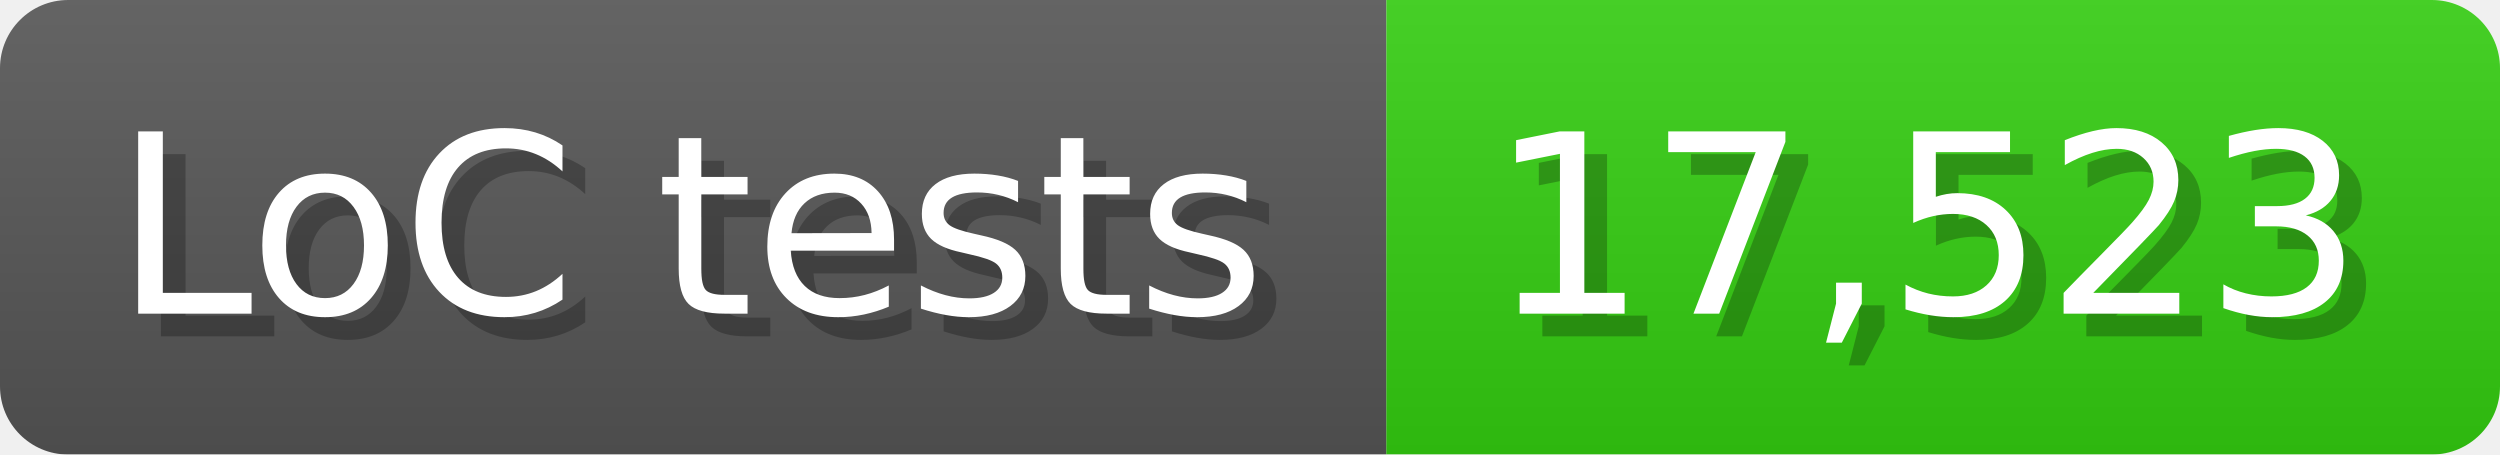
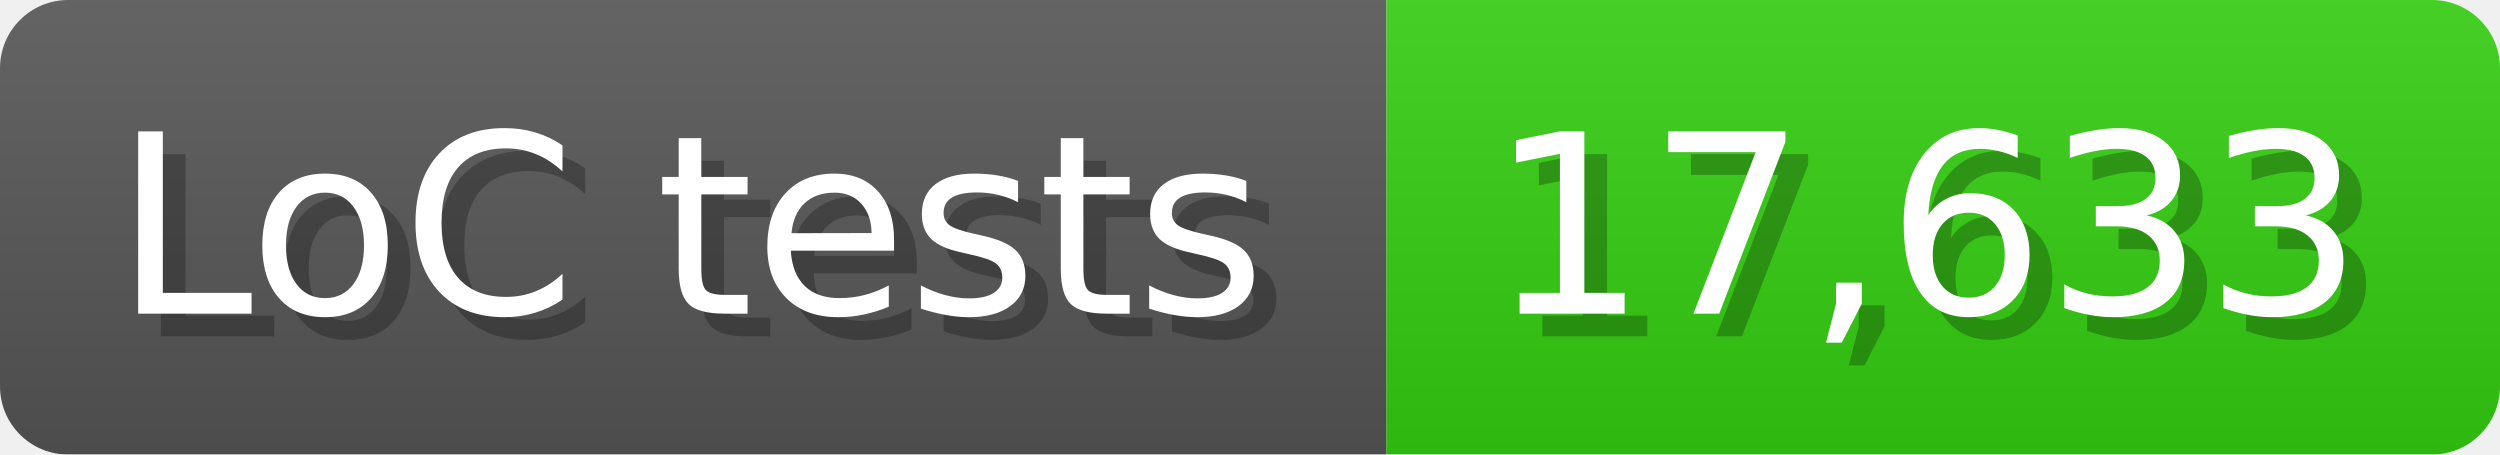
<svg xmlns="http://www.w3.org/2000/svg" width="110" height="20" viewBox="0 0 1100 200">
  <linearGradient id="a" x2="0" y2="100%">
    <stop offset="0" stop-opacity=".1" stop-color="#EEE" />
    <stop offset="1" stop-opacity=".1" />
  </linearGradient>
  <mask id="m">
    <rect width="1100" height="200" rx="30" fill="#FFF" />
  </mask>
  <g mask="url(#m)">
    <rect width="610" height="200" fill="#555" />
    <rect width="490" height="200" fill="#3C1" x="610" />
    <rect width="1100" height="200" fill="url(#a)" />
  </g>
  <g fill="#fff" text-anchor="start" font-family="Verdana,DejaVu Sans,sans-serif" font-size="110">
    <text x="60" y="148" textLength="510" fill="#000" opacity="0.25">LoC tests</text>
    <text x="50" y="138" textLength="510">LoC tests</text>
-     <text x="665" y="148" textLength="390" fill="#000" opacity="0.25">17,523</text>
-     <text x="655" y="138" textLength="390">17,523</text>
+     <text x="665" y="148" textLength="390" fill="#000" opacity="0.25">17,633</text>
+     <text x="655" y="138" textLength="390">17,633</text>
  </g>
</svg>
